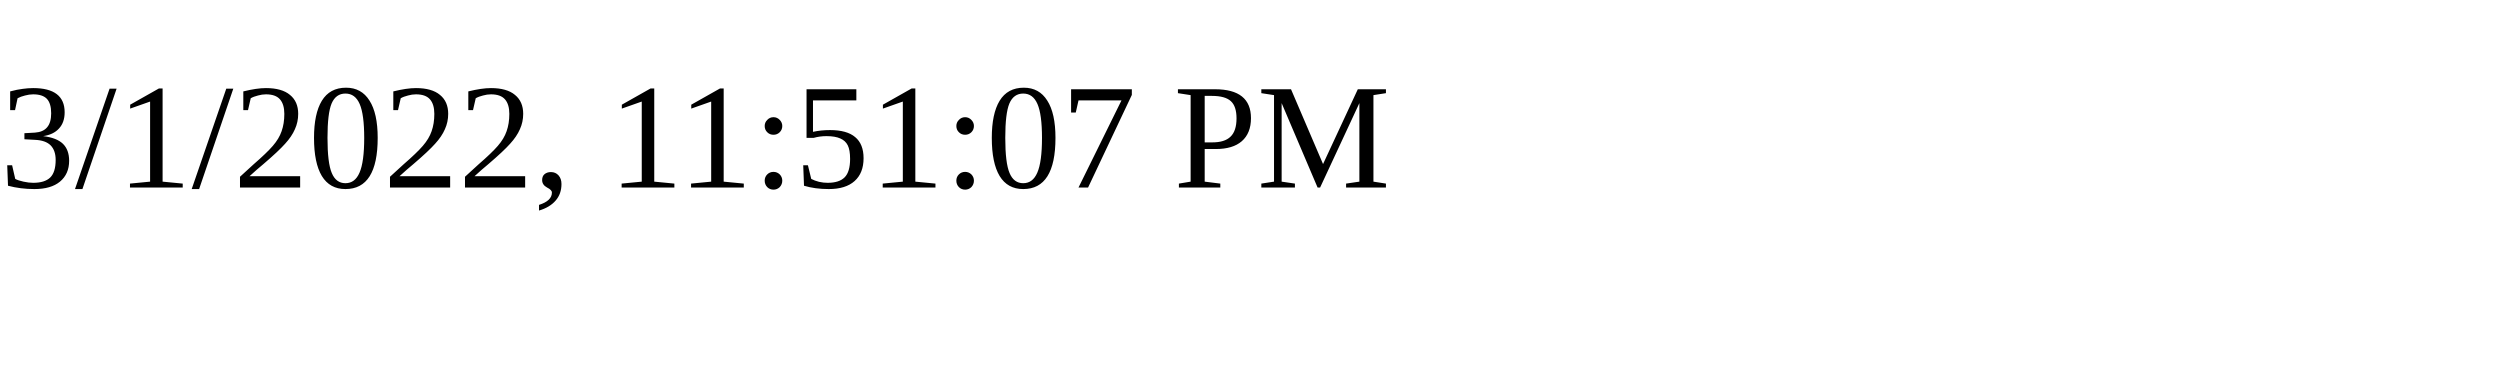
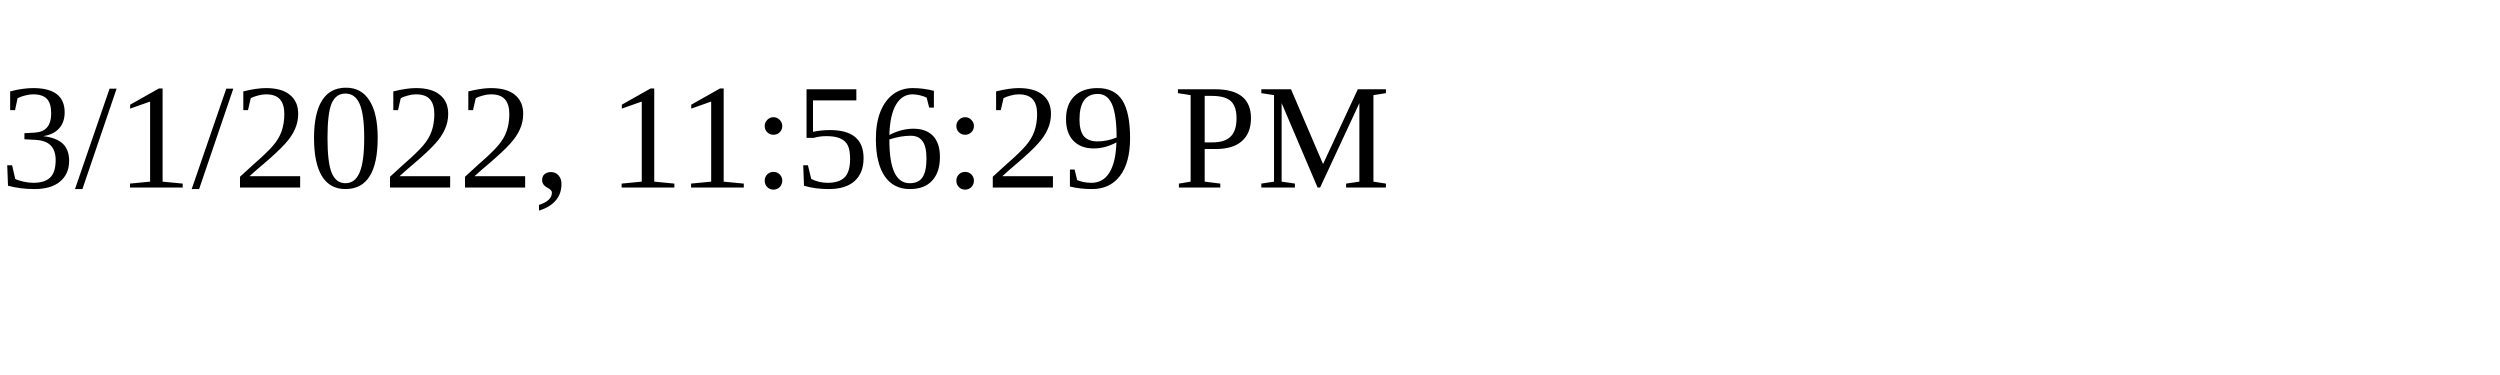
<svg xmlns="http://www.w3.org/2000/svg" height="30" width="200">
-   <text x="0" y="15">3/1/2022, 11:51:07 PM</text>
+   <text x="0" y="15">3/1/2022, 11:56:29 PM</text>
</svg>
